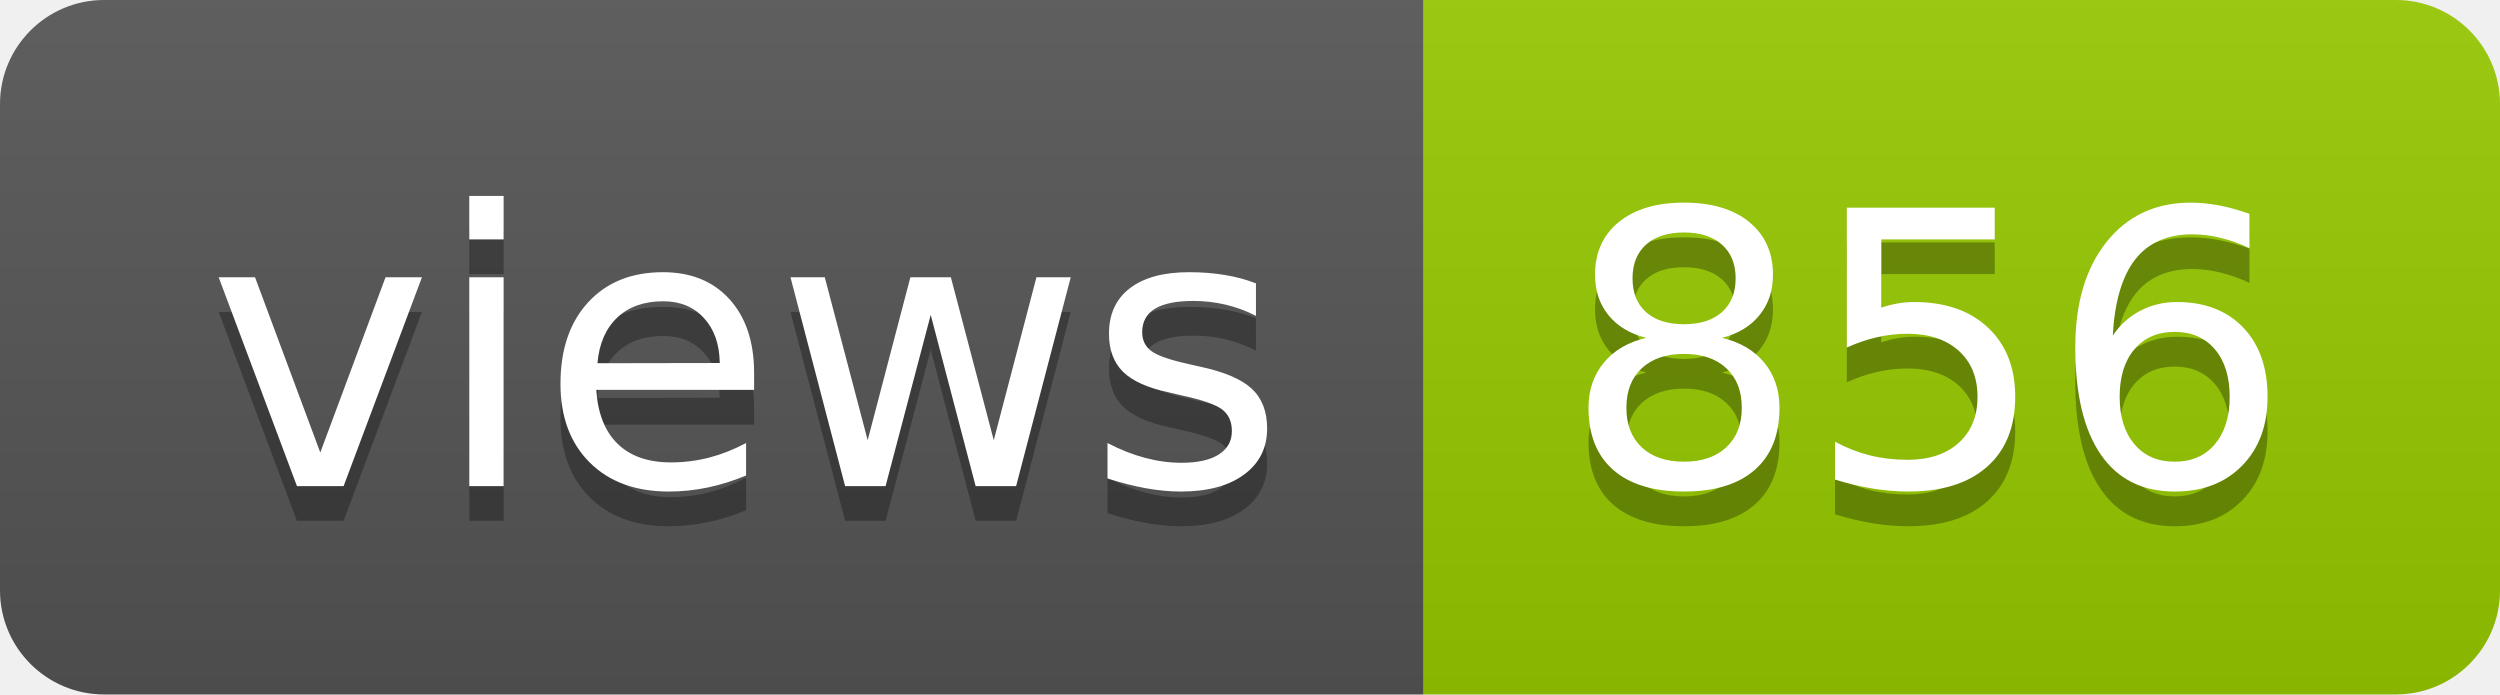
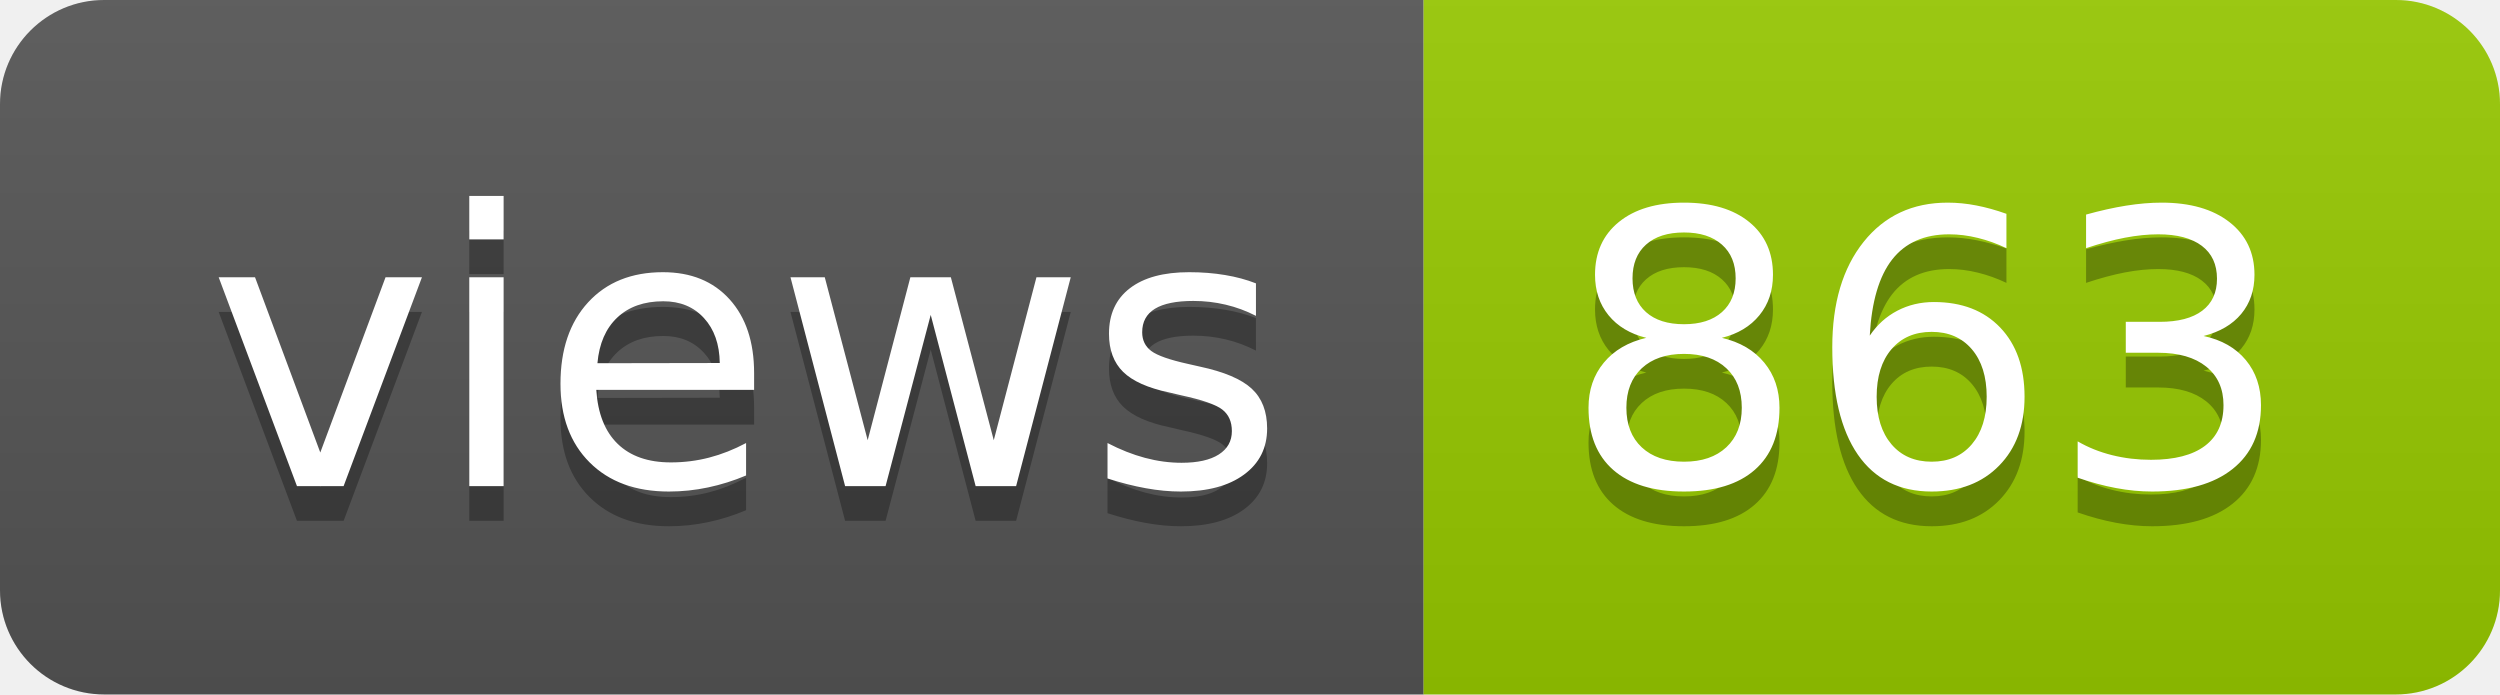
- <svg xmlns="http://www.w3.org/2000/svg" width="72" height="20" role="img" aria-label="views: 856">
+ <svg xmlns="http://www.w3.org/2000/svg" width="72" height="20" role="img" aria-label="views: 863">
  <linearGradient id="s" x2="0" y2="100%">
    <stop offset="0" stop-color="#bbb" stop-opacity=".1" />
    <stop offset="1" stop-opacity=".1" />
  </linearGradient>
  <clipPath id="r">
    <rect width="72" height="20" rx="3" fill="#fff" />
  </clipPath>
  <g clip-path="url(#r)">
    <rect width="41" height="20" fill="#555" />
    <rect x="41" width="31" height="20" fill="#97ca00" />
    <rect width="72" height="20" fill="url(#s)" />
  </g>
  <g fill="#fff" text-anchor="middle" font-family="Verdana,Geneva,DejaVu Sans,sans-serif" text-rendering="geometricPrecision" font-size="110">
    <text aria-hidden="true" x="215" y="150" fill="#010101" fill-opacity=".3" transform="scale(.1)" textLength="310">views</text>
    <text x="215" y="140" transform="scale(.1)" fill="#fff" textLength="310">views</text>
-     <text aria-hidden="true" x="555" y="150" fill="#010101" fill-opacity=".3" transform="scale(.1)" textLength="210">856</text>
-     <text x="555" y="140" transform="scale(.1)" fill="#fff" textLength="210">856</text>
+     <text aria-hidden="true" x="555" y="150" fill="#010101" fill-opacity=".3" transform="scale(.1)" textLength="210">863</text>
+     <text x="555" y="140" transform="scale(.1)" fill="#fff" textLength="210">863</text>
  </g>
</svg>
